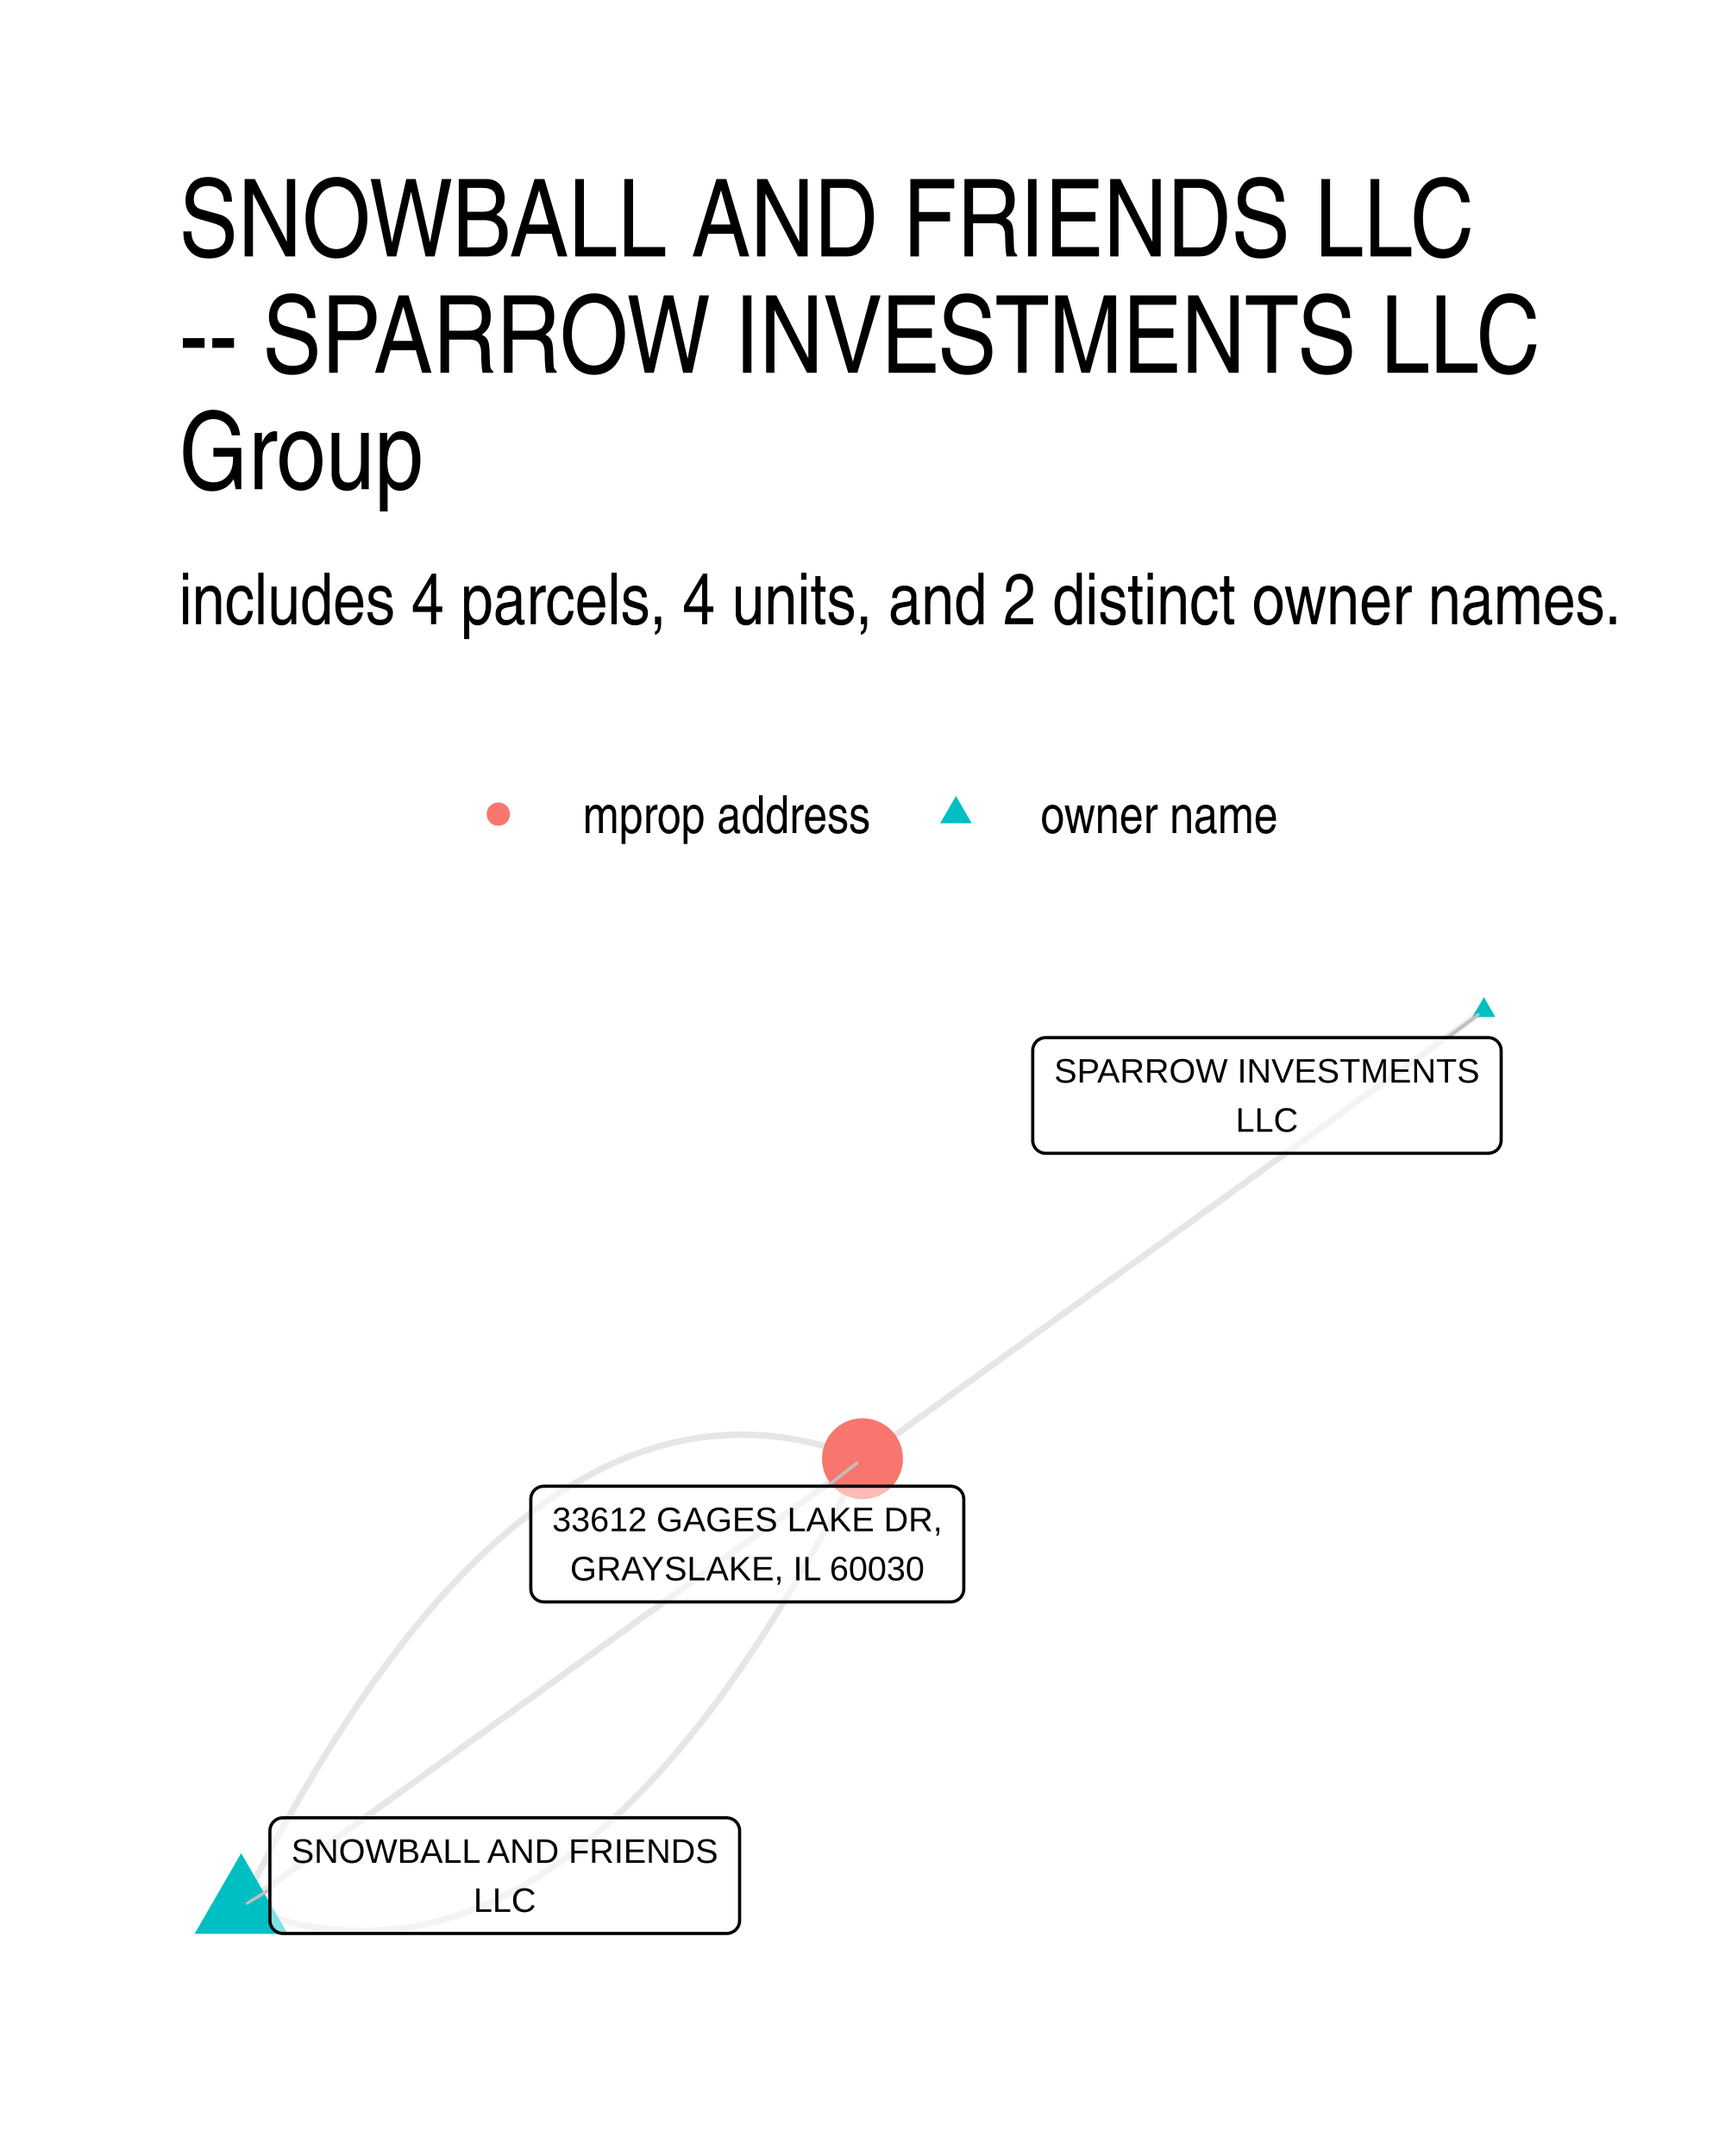
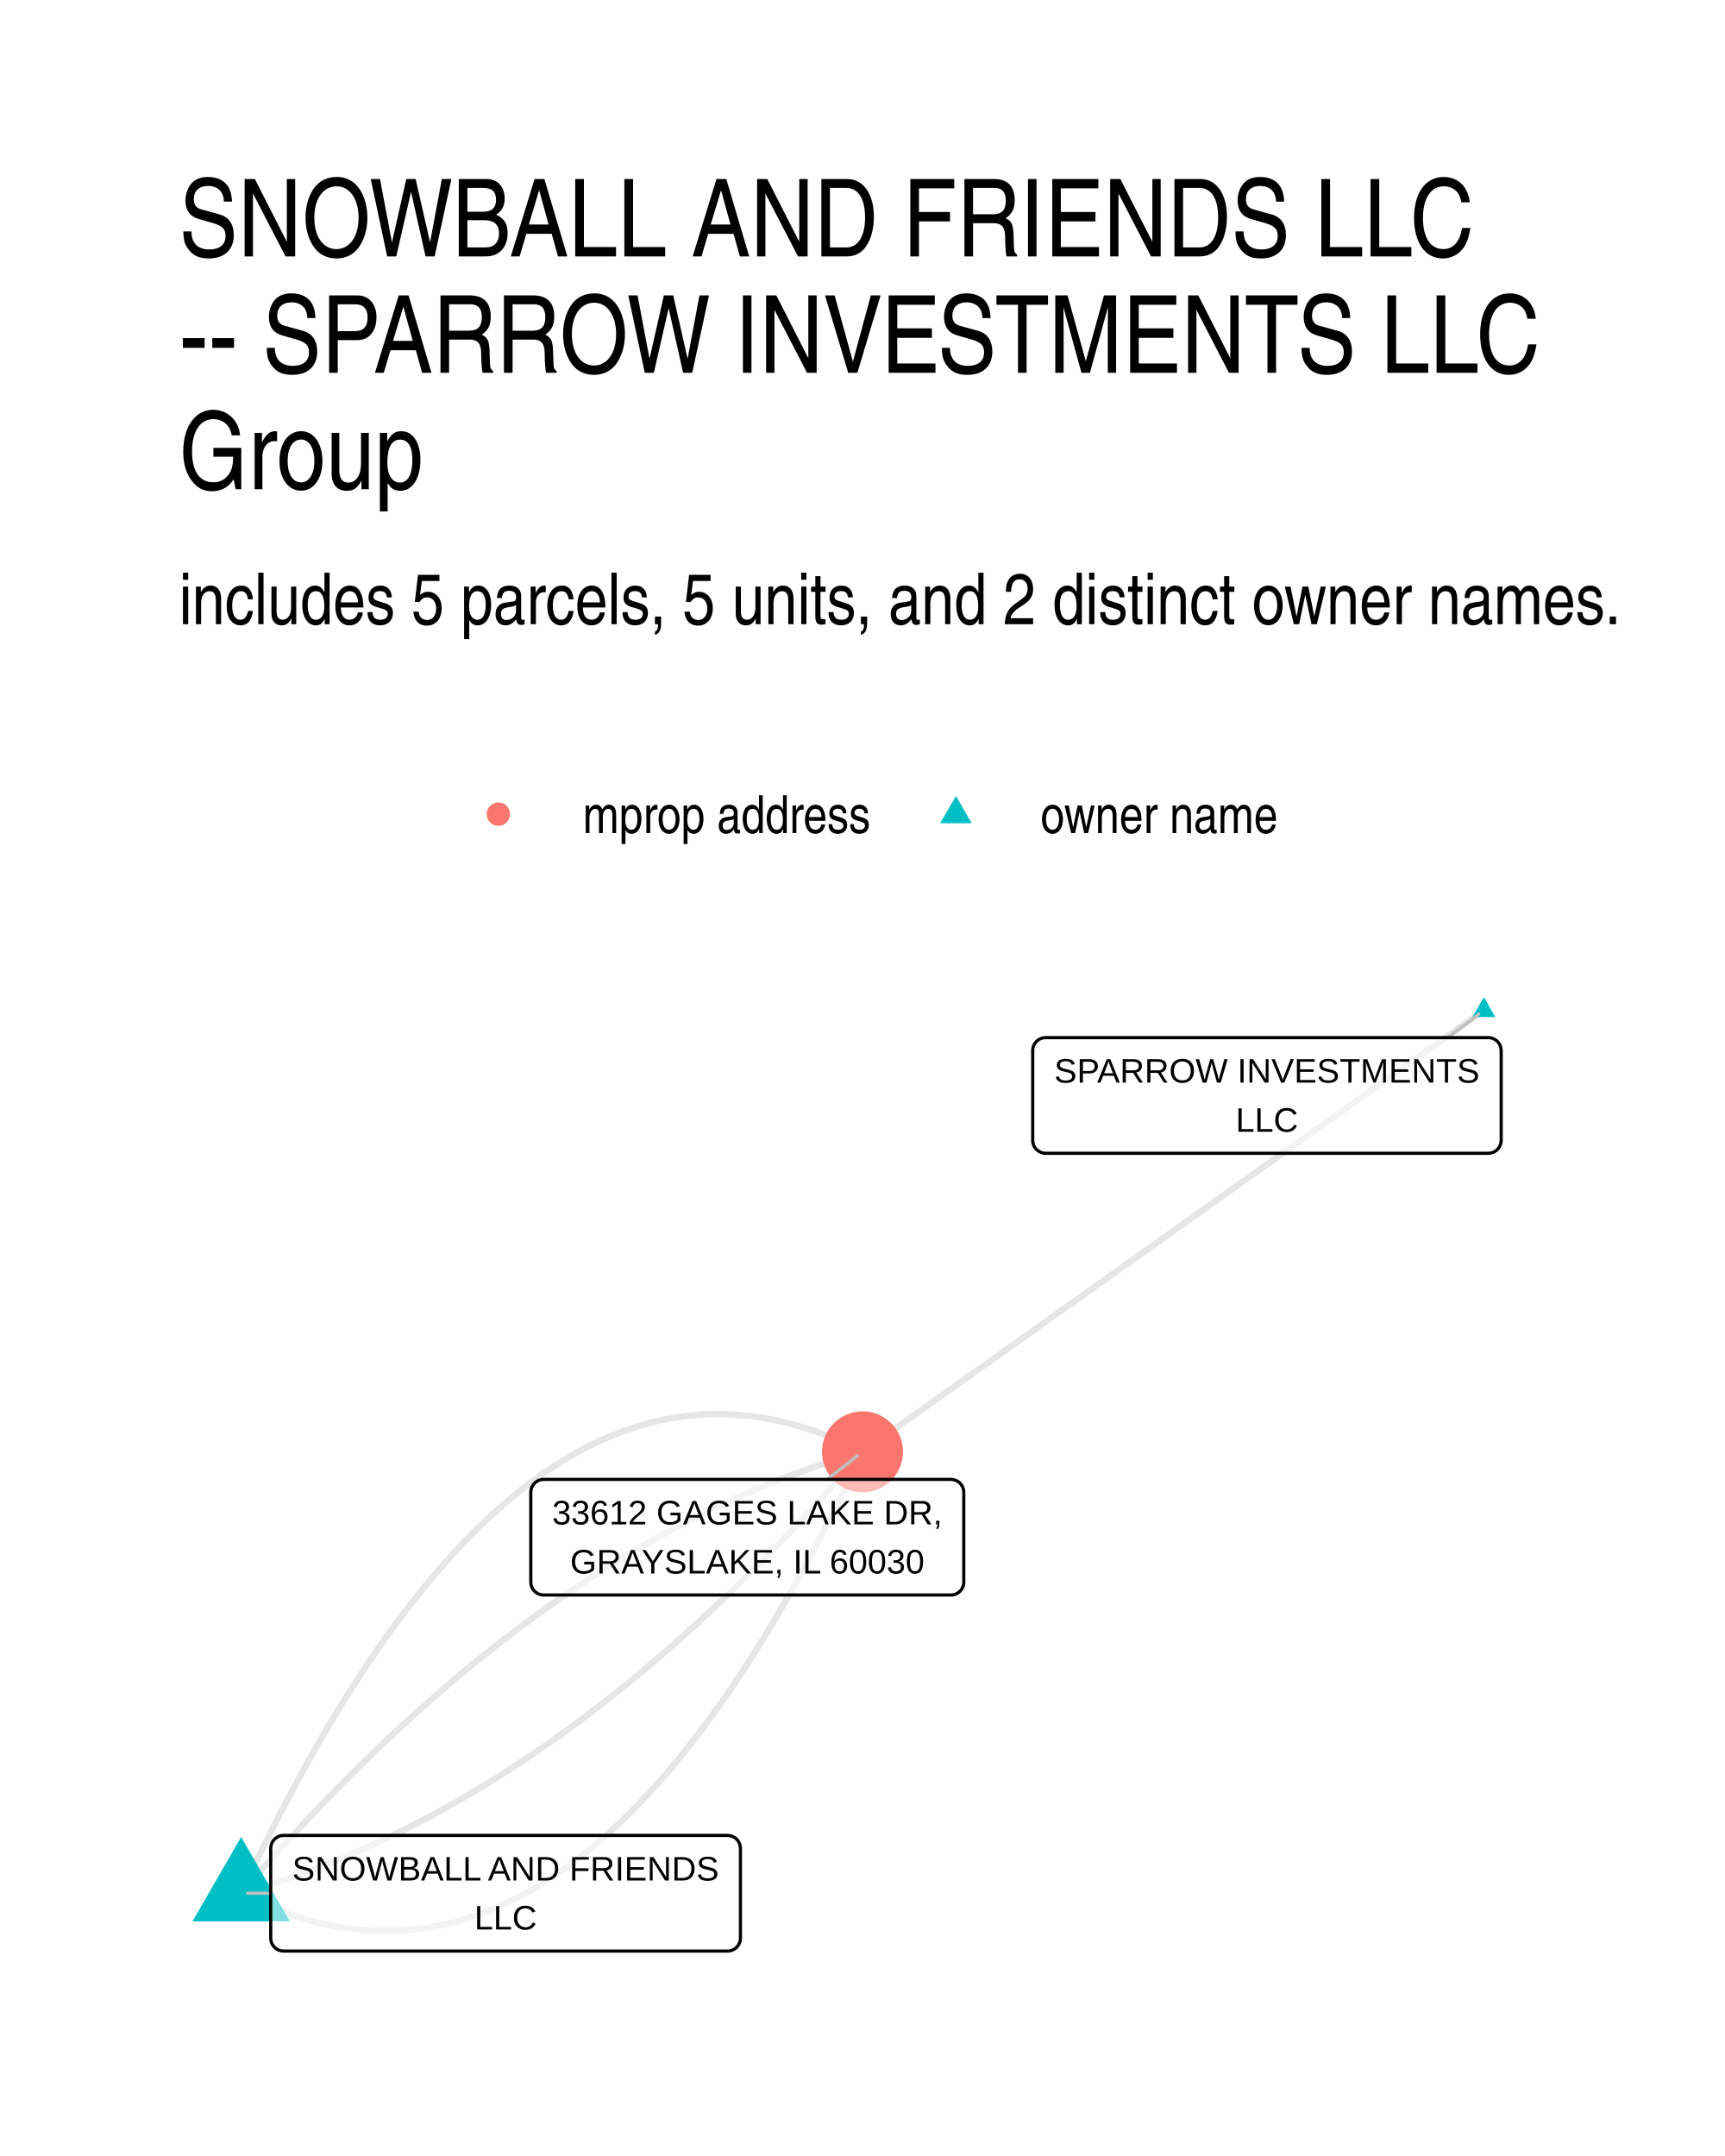
- <svg xmlns="http://www.w3.org/2000/svg" width="288.00pt" height="360.00pt" viewBox="0 0 288.00 360.00">
+ <svg xmlns="http://www.w3.org/2000/svg" width="384" height="480" viewBox="0 0 288 360">
  <g class="svglite">
    <defs>
-       <style type="text/css">
-     .svglite line, .svglite polyline, .svglite polygon, .svglite path, .svglite rect, .svglite circle {
-       fill: none;
-       stroke: #000000;
-       stroke-linecap: round;
-       stroke-linejoin: round;
-       stroke-miterlimit: 10.00;
-     }
-     .svglite text {
-       white-space: pre;
-     }
-     .svglite g.glyphgroup path {
-       fill: inherit;
-       stroke: none;
-     }
-   </style>
+       <style>.svglite line,.svglite polyline,.svglite polygon,.svglite path,.svglite circle{fill:none;stroke:#000000;stroke-linecap:round;stroke-linejoin:round;stroke-miterlimit:10.00}.svglite text{white-space:pre}.svglite g.glyphgroup path{fill:inherit;stroke:none}</style>
    </defs>
-     <rect width="100%" height="100%" style="stroke: none; fill: #FFFFFF;" />
+     <rect width="100%" height="100%" style="stroke-linecap:round;stroke-linejoin:round;stroke-miterlimit:10.00;stroke:none;fill:#FFFFFF" />
    <defs>
      <clipPath id="cpMC4wMHwyODguMDB8MC4wMHwzNjAuMDA=">
-         <rect x="0.00" y="0.00" width="288.00" height="360.00" />
+         <path d="M0 0h288v360H0z" />
      </clipPath>
    </defs>
    <g clip-path="url(#cpMC4wMHwyODguMDB8MC4wMHwzNjAuMDA=)">
-       <rect x="0.00" y="0" width="288.00" height="360.00" style="stroke-width: 1.07; stroke: none; fill: #FFFFFF;" />
+       <path d="M0 0h288v360H0z" style="stroke-width:1.07;stroke:none;fill:#FFFFFF" />
    </g>
    <defs>
      <clipPath id="cpMjkuODl8MjU4LjExfDE2MS4wMnwzMzAuMTE=">
-         <rect x="29.89" y="161.02" width="228.22" height="169.09" />
+         <path d="M29.89 161.02h228.22v169.09H29.89z" />
      </clipPath>
    </defs>
    <g clip-path="url(#cpMjkuODl8MjU4LjExfDE2MS4wMnwzMzAuMTE=)">
-       <polyline points="247.74,168.70 246.69,169.46 245.64,170.22 244.59,170.97 243.55,171.73 242.50,172.48 241.45,173.24 240.40,174.00 239.36,174.75 238.31,175.51 237.26,176.27 236.21,177.02 235.16,177.78 234.12,178.53 233.07,179.29 232.02,180.05 230.97,180.80 229.92,181.56 228.88,182.32 227.83,183.07 226.78,183.83 225.73,184.58 224.69,185.34 223.64,186.10 222.59,186.85 221.54,187.61 220.49,188.36 219.45,189.12 218.40,189.88 217.35,190.63 216.30,191.39 215.25,192.15 214.21,192.90 213.16,193.66 212.11,194.41 211.06,195.17 210.02,195.93 208.97,196.68 207.92,197.44 206.87,198.20 205.82,198.95 204.78,199.71 203.73,200.46 202.68,201.22 201.63,201.98 200.58,202.73 199.54,203.49 198.49,204.25 197.44,205.00 196.39,205.76 195.35,206.51 194.30,207.27 193.25,208.03 192.20,208.78 191.15,209.54 190.11,210.29 189.06,211.05 188.01,211.81 186.96,212.56 185.91,213.32 184.87,214.08 183.82,214.83 182.77,215.59 181.72,216.34 180.68,217.10 179.63,217.86 178.58,218.61 177.53,219.37 176.48,220.13 175.44,220.88 174.39,221.64 173.34,222.39 172.29,223.15 171.24,223.91 170.20,224.66 169.15,225.42 168.10,226.18 167.05,226.93 166.01,227.69 164.96,228.44 163.91,229.20 162.86,229.96 161.81,230.71 160.77,231.47 159.72,232.23 158.67,232.98 157.62,233.74 156.57,234.49 155.53,235.25 154.48,236.01 153.43,236.76 152.38,237.52 151.34,238.27 150.29,239.03 149.24,239.79 148.19,240.54 147.14,241.30 146.10,242.06 145.05,242.81 144.00,243.57 " style="stroke-width: 1.07; stroke: #000000; stroke-opacity: 0.10; stroke-linecap: butt;" />
-       <polyline points="40.26,318.42 41.38,318.84 42.50,319.25 43.62,319.63 44.74,319.98 45.85,320.31 46.96,320.62 48.08,320.91 49.19,321.16 50.29,321.40 51.40,321.61 52.51,321.80 53.61,321.96 54.71,322.10 55.82,322.21 56.92,322.30 58.01,322.37 59.11,322.41 60.21,322.43 61.30,322.42 62.39,322.39 63.48,322.33 64.57,322.25 65.66,322.15 66.75,322.02 67.83,321.87 68.92,321.69 70.00,321.49 71.08,321.27 72.16,321.02 73.24,320.75 74.31,320.45 75.39,320.13 76.46,319.79 77.53,319.42 78.60,319.02 79.67,318.61 80.74,318.16 81.80,317.70 82.87,317.21 83.93,316.69 84.99,316.15 86.05,315.59 87.11,315.01 88.17,314.39 89.22,313.76 90.28,313.10 91.33,312.42 92.38,311.71 93.43,310.98 94.48,310.22 95.52,309.44 96.57,308.64 97.61,307.81 98.65,306.95 99.69,306.08 100.73,305.18 101.77,304.25 102.81,303.30 103.84,302.33 104.87,301.33 105.90,300.31 106.93,299.26 107.96,298.19 108.99,297.10 110.02,295.98 111.04,294.84 112.06,293.67 113.08,292.48 114.10,291.26 115.12,290.02 116.14,288.76 117.15,287.47 118.17,286.16 119.18,284.83 120.19,283.47 121.20,282.08 122.21,280.67 123.21,279.24 124.22,277.78 125.22,276.30 126.22,274.80 127.22,273.27 128.22,271.71 129.22,270.14 130.21,268.53 131.21,266.91 132.20,265.26 133.19,263.58 134.18,261.88 135.17,260.16 136.16,258.41 137.14,256.64 138.13,254.85 139.11,253.03 140.09,251.18 141.07,249.32 142.05,247.42 143.03,245.51 144.00,243.57 " style="stroke-width: 1.07; stroke: #000000; stroke-opacity: 0.10; stroke-linecap: butt;" />
-       <polyline points="40.26,318.42 41.31,317.66 42.36,316.90 43.41,316.15 44.45,315.39 45.50,314.64 46.55,313.88 47.60,313.12 48.64,312.37 49.69,311.61 50.74,310.86 51.79,310.10 52.84,309.34 53.88,308.59 54.93,307.83 55.98,307.07 57.03,306.32 58.08,305.56 59.12,304.81 60.17,304.05 61.22,303.29 62.27,302.54 63.31,301.78 64.36,301.03 65.41,300.27 66.46,299.51 67.51,298.76 68.55,298.00 69.60,297.25 70.65,296.49 71.70,295.73 72.75,294.98 73.79,294.22 74.84,293.47 75.89,292.71 76.94,291.95 77.98,291.20 79.03,290.44 80.08,289.69 81.13,288.93 82.18,288.17 83.22,287.42 84.27,286.66 85.32,285.91 86.37,285.15 87.42,284.39 88.46,283.64 89.51,282.88 90.56,282.13 91.61,281.37 92.66,280.61 93.70,279.86 94.75,279.10 95.80,278.35 96.85,277.59 97.89,276.83 98.94,276.08 99.99,275.32 101.04,274.57 102.09,273.81 103.13,273.05 104.18,272.30 105.23,271.54 106.28,270.79 107.33,270.03 108.37,269.27 109.42,268.52 110.47,267.76 111.52,267.01 112.56,266.25 113.61,265.49 114.66,264.74 115.71,263.98 116.76,263.23 117.80,262.47 118.85,261.71 119.90,260.96 120.95,260.20 122.00,259.44 123.04,258.69 124.09,257.93 125.14,257.18 126.19,256.42 127.23,255.66 128.28,254.91 129.33,254.15 130.38,253.40 131.43,252.64 132.47,251.88 133.52,251.13 134.57,250.37 135.62,249.62 136.67,248.86 137.71,248.10 138.76,247.35 139.81,246.59 140.86,245.84 141.90,245.08 142.95,244.32 144.00,243.57 " style="stroke-width: 1.07; stroke: #000000; stroke-opacity: 0.10; stroke-linecap: butt;" />
-       <polyline points="40.26,318.42 41.24,316.48 42.21,314.56 43.19,312.67 44.17,310.80 45.15,308.96 46.13,307.14 47.12,305.34 48.10,303.57 49.09,301.82 50.08,300.10 51.07,298.40 52.06,296.73 53.05,295.08 54.05,293.45 55.04,291.85 56.04,290.27 57.04,288.72 58.04,287.19 59.04,285.68 60.04,284.20 61.05,282.74 62.06,281.31 63.06,279.90 64.07,278.52 65.08,277.16 66.10,275.82 67.11,274.51 68.12,273.22 69.14,271.96 70.16,270.72 71.18,269.50 72.20,268.31 73.22,267.15 74.25,266.00 75.27,264.89 76.30,263.79 77.33,262.72 78.36,261.67 79.39,260.65 80.42,259.65 81.46,258.68 82.49,257.73 83.53,256.81 84.57,255.91 85.61,255.03 86.65,254.18 87.70,253.35 88.74,252.54 89.79,251.76 90.83,251.01 91.88,250.28 92.93,249.57 93.99,248.88 95.04,248.22 96.10,247.59 97.15,246.98 98.21,246.39 99.27,245.83 100.33,245.29 101.39,244.78 102.46,244.29 103.52,243.82 104.59,243.38 105.66,242.96 106.73,242.57 107.80,242.20 108.88,241.85 109.95,241.53 111.03,241.23 112.10,240.96 113.18,240.71 114.26,240.49 115.35,240.29 116.43,240.11 117.51,239.96 118.60,239.83 119.69,239.73 120.78,239.65 121.87,239.60 122.96,239.56 124.06,239.56 125.15,239.58 126.25,239.62 127.35,239.68 128.45,239.77 129.55,239.89 130.65,240.02 131.75,240.19 132.86,240.37 133.97,240.58 135.08,240.82 136.19,241.08 137.30,241.36 138.41,241.67 139.53,242.00 140.64,242.36 141.76,242.74 142.88,243.14 144.00,243.57 " style="stroke-width: 1.07; stroke: #000000; stroke-opacity: 0.10; stroke-linecap: butt;" />
-       <polygon points="247.74,166.49 249.65,169.81 245.82,169.81 " style="stroke-width: 0.71; stroke: none; fill: #00BFC4;" />
-       <polygon points="40.26,309.43 48.04,322.91 32.48,322.91 " style="stroke-width: 0.71; stroke: none; fill: #00BFC4;" />
-       <circle cx="144.00" cy="243.57" r="6.76" style="stroke-width: 0.71; stroke: none; fill: #F8766D;" />
-       <line x1="241.68" y1="173.26" x2="246.79" y2="169.41" style="stroke-width: 0.53; stroke: #BFBFBF;" />
-       <line x1="45.06" y1="315.47" x2="41.30" y2="317.78" style="stroke-width: 0.53; stroke: #BFBFBF;" />
-       <line x1="138.10" y1="248.16" x2="143.07" y2="244.29" style="stroke-width: 0.53; stroke: #BFBFBF;" />
-       <polygon points="174.58,192.57 248.47,192.57 248.39,192.57 248.73,192.55 249.07,192.48 249.40,192.36 249.70,192.19 249.97,191.97 250.20,191.71 250.38,191.41 250.52,191.09 250.60,190.76 250.63,190.41 250.63,190.41 250.63,175.42 250.63,175.42 250.60,175.07 250.52,174.73 250.38,174.41 250.20,174.12 249.97,173.86 249.70,173.64 249.40,173.47 249.07,173.34 248.73,173.27 248.47,173.26 174.58,173.26 174.84,173.27 174.49,173.26 174.14,173.30 173.81,173.40 173.50,173.55 173.21,173.74 172.96,173.99 172.75,174.26 172.59,174.57 172.48,174.90 172.42,175.24 172.42,175.42 172.42,190.41 172.42,190.24 172.42,190.58 172.48,190.93 172.59,191.26 172.75,191.56 172.96,191.84 173.21,192.08 173.50,192.28 173.81,192.43 174.14,192.53 174.49,192.57 " style="stroke-width: 0.53; fill: #FFFFFF; fill-opacity: 0.50;" />
-       <text x="211.52" y="180.77" text-anchor="middle" style="font-size: 5.69px; font-family: &quot;Liberation Sans&quot;;" textLength="71.02px" lengthAdjust="spacingAndGlyphs">SPARROW INVESTMENTS</text>
-       <text x="211.52" y="188.97" text-anchor="middle" style="font-size: 5.69px; font-family: &quot;Liberation Sans&quot;;" textLength="10.42px" lengthAdjust="spacingAndGlyphs">LLC</text>
-       <polygon points="47.22,322.84 121.32,322.84 121.24,322.84 121.58,322.83 121.92,322.76 122.25,322.63 122.55,322.46 122.82,322.24 123.05,321.98 123.24,321.68 123.37,321.37 123.46,321.03 123.48,320.68 123.48,320.68 123.48,305.69 123.48,305.69 123.46,305.34 123.37,305.01 123.24,304.69 123.05,304.39 122.82,304.13 122.55,303.91 122.25,303.74 121.92,303.62 121.58,303.55 121.32,303.53 47.22,303.53 47.49,303.55 47.14,303.53 46.79,303.57 46.46,303.67 46.14,303.82 45.86,304.02 45.61,304.26 45.40,304.54 45.24,304.84 45.13,305.17 45.07,305.52 45.06,305.69 45.06,320.68 45.07,320.51 45.07,320.85 45.13,321.20 45.24,321.53 45.40,321.84 45.61,322.11 45.86,322.35 46.14,322.55 46.46,322.70 46.79,322.80 47.14,322.84 " style="stroke-width: 0.53; fill: #FFFFFF; fill-opacity: 0.50;" />
-       <text x="84.27" y="311.05" text-anchor="middle" style="font-size: 5.69px; font-family: &quot;Liberation Sans&quot;;" textLength="71.22px" lengthAdjust="spacingAndGlyphs">SNOWBALL AND FRIENDS</text>
-       <text x="84.27" y="319.24" text-anchor="middle" style="font-size: 5.69px; font-family: &quot;Liberation Sans&quot;;" textLength="10.42px" lengthAdjust="spacingAndGlyphs">LLC</text>
-       <polygon points="90.78,267.48 158.75,267.48 158.66,267.47 159.01,267.46 159.35,267.39 159.68,267.27 159.98,267.09 160.25,266.87 160.48,266.61 160.66,266.32 160.80,266.00 160.88,265.66 160.91,265.32 160.91,265.32 160.91,250.32 160.91,250.32 160.88,249.98 160.80,249.64 160.66,249.32 160.48,249.03 160.25,248.77 159.98,248.55 159.68,248.37 159.35,248.25 159.01,248.18 158.75,248.16 90.78,248.16 91.04,248.18 90.69,248.17 90.35,248.21 90.01,248.30 89.70,248.45 89.41,248.65 89.16,248.89 88.95,249.17 88.79,249.48 88.68,249.81 88.63,250.15 88.62,250.32 88.62,265.32 88.63,265.14 88.63,265.49 88.68,265.83 88.79,266.16 88.95,266.47 89.16,266.75 89.41,266.99 89.70,267.19 90.01,267.34 90.35,267.43 90.69,267.47 " style="stroke-width: 0.53; fill: #FFFFFF; fill-opacity: 0.50;" />
-       <text x="124.77" y="255.68" text-anchor="middle" style="font-size: 5.69px; font-family: &quot;Liberation Sans&quot;;" textLength="65.09px" lengthAdjust="spacingAndGlyphs">33612 GAGES LAKE DR,</text>
-       <text x="124.77" y="263.88" text-anchor="middle" style="font-size: 5.69px; font-family: &quot;Liberation Sans&quot;;" textLength="59.08px" lengthAdjust="spacingAndGlyphs">GRAYSLAKE, IL 60030</text>
+       <path d="m247.74 168.7-1.05.75-1.05.74-1.05.75-1.04.74-1.05.75-1.05.74-1.05.75-1.04.74-1.05.75-1.05.74-1.05.74-1.05.75-1.04.74-1.05.75-1.05.74-1.05.75-1.05.74-1.04.75-1.05.74-1.05.75-1.05.74-1.04.75-1.05.74-1.05.74-1.05.75-1.05.74-1.04.75-1.05.74-1.05.75-1.05.74-1.05.75-1.04.74-1.05.75-1.05.74-1.05.75-1.04.74-1.05.75-1.05.74-1.05.74-1.05.75-1.04.74-1.05.75-1.05.74-1.05.75-1.05.74-1.04.75-1.05.74-1.05.75-1.05.74-1.04.75-1.05.74-1.05.75-1.05.74-1.05.74-1.04.75-1.05.74-1.05.75-1.05.74-1.05.75-1.04.74-1.05.75-1.05.74-1.05.75-1.04.74-1.05.75-1.05.74-1.05.74-1.05.75-1.04.74-1.05.75-1.05.74-1.05.75-1.05.74-1.04.75-1.05.74-1.05.75-1.05.74-1.04.75-1.05.74-1.05.75-1.05.74-1.05.74-1.04.75-1.05.74-1.05.75-1.05.74-1.05.75-1.04.74-1.05.75-1.05.74-1.05.75-1.04.74-1.05.75-1.05.74-1.05.75-1.05.74-1.04.74-1.05.75-1.05.74M40.26 316.13l1.13.56 1.13.54 1.13.52 1.12.49 1.12.46 1.13.43 1.12.41 1.11.38 1.12.35 1.11.33 1.12.3 1.11.27 1.11.25 1.11.21 1.1.2 1.11.16 1.1.14 1.1.11 1.1.09 1.1.06 1.1.03 1.09.01 1.09-.03 1.1-.04 1.09-.08 1.08-.1 1.09-.13 1.08-.16 1.09-.18 1.08-.21 1.08-.23 1.08-.26 1.07-.29 1.08-.32 1.07-.34 1.07-.37 1.07-.4 1.07-.42 1.07-.45 1.06-.48 1.06-.5 1.06-.53 1.06-.56 1.06-.58 1.06-.61 1.05-.64 1.05-.67 1.06-.69 1.05-.71 1.04-.75 1.05-.77 1.04-.8 1.05-.82 1.04-.85 1.04-.88 1.04-.91 1.03-.93 1.04-.96 1.03-.98 1.03-1.02 1.03-1.03 1.03-1.07 1.02-1.09 1.03-1.12 1.02-1.15 1.02-1.17 1.02-1.2 1.02-1.23 1.02-1.25 1.01-1.28 1.01-1.31 1.01-1.33 1.01-1.36 1.01-1.39 1.01-1.41 1-1.44 1-1.47 1-1.49 1-1.53 1-1.54 1-1.58.99-1.6 1-1.63.99-1.65.99-1.68.98-1.71.99-1.74.98-1.76.99-1.79.98-1.81.98-1.84.97-1.87.98-1.9.97-1.92.98-1.95.97-1.98.97-2 .96-2.03.97-2.06" style="stroke-width:1.07;stroke:#000000;stroke-opacity:0.10;stroke-linecap:butt" />
+       <path d="m40.26 316.13 1.08-.31 1.07-.32 1.08-.32 1.07-.34 1.07-.34 1.07-.35 1.08-.36 1.07-.37 1.07-.38 1.07-.39 1.07-.39 1.07-.41 1.07-.41 1.06-.43 1.07-.43 1.07-.44 1.06-.45 1.07-.46 1.06-.47 1.07-.47 1.06-.49 1.07-.49 1.06-.51 1.06-.51 1.06-.52 1.07-.53 1.06-.54 1.06-.55 1.06-.55 1.05-.57 1.06-.58 1.06-.58 1.06-.59 1.06-.6 1.05-.61 1.06-.62 1.05-.63 1.06-.64 1.05-.65 1.05-.65 1.06-.67 1.05-.67 1.05-.68 1.05-.69 1.05-.7 1.05-.71 1.05-.72 1.05-.72 1.05-.74 1.05-.74 1.05-.76 1.04-.76 1.05-.77 1.04-.78 1.05-.79 1.04-.8 1.05-.81 1.04-.81 1.04-.83 1.05-.83 1.04-.84 1.04-.85 1.04-.86 1.04-.87 1.04-.88 1.04-.89 1.04-.9 1.03-.9 1.04-.92 1.04-.92 1.03-.93 1.04-.94 1.03-.95 1.04-.96 1.03-.97 1.04-.97 1.03-.99 1.03-.99 1.03-1.01 1.03-1.01 1.04-1.02 1.03-1.03 1.02-1.04 1.03-1.05 1.03-1.05 1.03-1.07 1.03-1.07 1.02-1.09 1.03-1.09 1.03-1.1 1.02-1.11 1.02-1.12 1.03-1.13 1.02-1.14 1.02-1.14 1.03-1.16 1.02-1.16 1.02-1.17 1.02-1.19M40.26 316.13l1.02-1.19 1.02-1.17 1.03-1.16 1.02-1.16 1.02-1.14 1.02-1.14 1.03-1.13 1.02-1.12 1.03-1.11 1.02-1.1 1.03-1.09 1.03-1.09 1.02-1.07 1.03-1.07 1.03-1.05 1.03-1.05 1.03-1.04 1.03-1.03 1.03-1.02 1.03-1.01 1.03-1.01 1.03-.99 1.04-.99 1.03-.97 1.03-.97 1.04-.96 1.03-.95 1.04-.94 1.03-.93 1.04-.92 1.04-.92 1.04-.9 1.03-.9 1.04-.89 1.04-.88 1.04-.87 1.04-.86 1.04-.85 1.05-.84 1.04-.83 1.04-.83 1.04-.81 1.05-.81 1.04-.8 1.05-.79 1.04-.78 1.05-.77 1.05-.76 1.04-.76 1.05-.74 1.05-.74 1.05-.72 1.05-.72 1.05-.71 1.05-.7 1.05-.69 1.05-.68 1.06-.67 1.05-.67 1.05-.65 1.06-.65 1.05-.64 1.06-.63 1.05-.62 1.06-.61 1.05-.6 1.06-.59 1.06-.58 1.06-.58 1.06-.57 1.06-.55 1.06-.55 1.06-.54 1.06-.53 1.06-.52 1.06-.51 1.07-.51 1.06-.49 1.06-.49 1.07-.47 1.06-.47 1.07-.46 1.06-.45 1.07-.44 1.07-.43 1.07-.43 1.07-.41 1.06-.41 1.07-.39 1.07-.39 1.07-.38 1.08-.37 1.07-.36 1.07-.35 1.07-.34 1.08-.34 1.07-.32 1.08-.32 1.07-.31" style="stroke-width:1.07;stroke:#000000;stroke-opacity:0.10;stroke-linecap:butt" />
+       <path d="m40.26 316.13.97-2.06.97-2.03.96-2 .98-1.98.97-1.95.97-1.92.98-1.9.98-1.87.98-1.84.98-1.81.98-1.79.98-1.76.99-1.74.99-1.71.99-1.68.99-1.65.99-1.63.99-1.6 1-1.58 1-1.54 1-1.53 1-1.49 1-1.47 1.01-1.44 1-1.41 1.01-1.39 1.01-1.36 1.01-1.33 1.01-1.31 1.02-1.28 1.01-1.25L72 263.6l1.02-1.2 1.02-1.17 1.02-1.15 1.03-1.12 1.02-1.09 1.03-1.06 1.03-1.04 1.03-1.02 1.04-.98 1.03-.96 1.04-.93 1.03-.91 1.04-.88 1.05-.85 1.04-.82 1.04-.8 1.05-.77 1.05-.75 1.05-.71 1.05-.69 1.05-.67 1.05-.64 1.06-.61 1.06-.58 1.06-.56 1.06-.53 1.06-.5 1.07-.48 1.06-.45 1.07-.42 1.07-.4 1.07-.37 1.08-.34 1.07-.32 1.08-.29 1.07-.26 1.08-.23 1.09-.21 1.08-.18 1.08-.16 1.09-.13 1.09-.1 1.09-.08 1.09-.04 1.09-.03 1.1.01 1.09.03 1.1.06 1.1.09 1.1.11 1.1.14 1.11.16 1.11.2 1.1.21 1.11.25 1.11.27 1.12.3 1.11.33 1.12.35 1.12.38 1.12.41 1.12.43 1.12.46 1.13.49 1.12.52 1.13.54 1.13.56" style="stroke-width:1.07;stroke:#000000;stroke-opacity:0.10;stroke-linecap:butt" />
+       <path d="m247.74 166.49 1.91 3.32h-3.83zM40.26 306.73l8.14 14.09H32.13z" style="stroke-width:0.71;stroke:none;fill:#00BFC4" />
+       <circle cx="144" cy="242.42" r="6.76" style="stroke-width:0.71;stroke:none;fill:#F8766D" />
+       <path d="m241.68 173.26 5.21-3.92M45.2 316.13h-3.87m96.77-69.11 5.06-3.94" style="stroke-width:0.53;stroke:#BFBFBF" />
+       <path d="M174.58 192.57h73.89-.08l.34-.02.34-.07.33-.12.3-.17.27-.22.23-.26.18-.3.14-.32.08-.33.03-.35h0v-14.99h0l-.03-.35-.08-.34-.14-.32-.18-.29-.23-.26-.27-.22-.3-.17-.33-.13-.34-.07-.26-.01h-73.89l.26.01-.35-.01-.35.04-.33.1-.31.15-.29.19-.25.25-.21.27-.16.31-.11.33-.06.34v15.17-.17.34l.06.35.11.33.16.3.21.28.25.24.29.2.31.15.33.1.35.04z" style="stroke-width:0.53;fill:#FFFFFF;fill-opacity:0.50" />
+       <text x="211.52" y="180.77" lengthAdjust="spacingAndGlyphs" style="font-size:5.69px;font-family:&quot;Liberation Sans&quot;" text-anchor="middle" textLength="71.02">SPARROW INVESTMENTS</text>
+       <text x="211.52" y="188.97" lengthAdjust="spacingAndGlyphs" style="font-size:5.69px;font-family:&quot;Liberation Sans&quot;" text-anchor="middle" textLength="10.42">LLC</text>
+       <path d="M47.36 325.78h74.1-.09l.35-.01.34-.07.32-.13.31-.17.26-.22.24-.26.18-.29.14-.32.08-.34.03-.35h0v-14.99h0l-.03-.35-.08-.33-.14-.32-.18-.3-.24-.26-.26-.22-.31-.17-.32-.12-.34-.07-.26-.02h-74.1l.26.02-.35-.02-.34.04-.34.1-.31.15-.29.2-.25.24-.21.28-.16.3-.11.33-.05.35-.01.17v14.99l.01-.17v.35l.05.34.11.33.16.31.21.27.25.24.29.2.31.15.34.1.34.04z" style="stroke-width:0.53;fill:#FFFFFF;fill-opacity:0.50" />
+       <text x="84.41" y="313.99" lengthAdjust="spacingAndGlyphs" style="font-size:5.69px;font-family:&quot;Liberation Sans&quot;" text-anchor="middle" textLength="71.22">SNOWBALL AND FRIENDS</text>
+       <text x="84.41" y="322.18" lengthAdjust="spacingAndGlyphs" style="font-size:5.69px;font-family:&quot;Liberation Sans&quot;" text-anchor="middle" textLength="10.42">LLC</text>
+       <path d="M90.78 266.33h67.97-.09l.35-.01.34-.07.33-.13.3-.17.27-.22.23-.26.18-.29.14-.32.08-.34.03-.35h0v-14.99h0l-.03-.35-.08-.33-.14-.32-.18-.3-.23-.26-.27-.22-.3-.17-.33-.12-.34-.07-.26-.02H90.78l.26.02-.35-.02-.34.04-.34.1-.31.15-.29.2-.25.24-.21.28-.16.3-.11.33-.05.35-.01.17v14.99l.01-.17v.35l.05.34.11.33.16.31.21.27.25.24.29.2.31.15.34.1.34.04z" style="stroke-width:0.53;fill:#FFFFFF;fill-opacity:0.50" />
+       <text x="124.77" y="254.54" lengthAdjust="spacingAndGlyphs" style="font-size:5.69px;font-family:&quot;Liberation Sans&quot;" text-anchor="middle" textLength="65.09">33612 GAGES LAKE DR,</text>
+       <text x="124.77" y="262.73" lengthAdjust="spacingAndGlyphs" style="font-size:5.69px;font-family:&quot;Liberation Sans&quot;" text-anchor="middle" textLength="59.08">GRAYSLAKE, IL 60030</text>
    </g>
    <g clip-path="url(#cpMC4wMHwyODguMDB8MC4wMHwzNjAuMDA=)">
-       <circle cx="83.20" cy="135.94" r="1.95" style="stroke-width: 0.71; stroke: none; fill: #F8766D;" />
-       <polygon points="159.60,132.90 162.23,137.46 156.97,137.46 " style="stroke-width: 0.71; stroke: none; fill: #00BFC4;" />
-       <text x="97.32" y="139.10" style="font-size: 8.80px; font-weight: 0; font-family: &quot;Nimbus Sans Narrow&quot;;" textLength="48.16px" lengthAdjust="spacingAndGlyphs">mprop address</text>
-       <text x="173.72" y="139.10" style="font-size: 8.80px; font-weight: 0; font-family: &quot;Nimbus Sans Narrow&quot;;" textLength="39.72px" lengthAdjust="spacingAndGlyphs">owner name</text>
-       <text x="29.89" y="104.23" style="font-size: 12.00px; font-weight: 0; font-family: &quot;Nimbus Sans Narrow&quot;;" textLength="241.17px" lengthAdjust="spacingAndGlyphs">includes 4 parcels, 4 units, and 2 distinct owner names.</text>
-       <text x="29.89" y="42.81" style="font-size: 18.00px; font-weight: 0; font-family: &quot;Nimbus Sans Narrow&quot;;" textLength="223.03px" lengthAdjust="spacingAndGlyphs">SNOWBALL AND FRIENDS LLC</text>
-       <text x="29.89" y="62.25" style="font-size: 18.00px; font-weight: 0; font-family: &quot;Nimbus Sans Narrow&quot;;" textLength="232.88px" lengthAdjust="spacingAndGlyphs">-- SPARROW INVESTMENTS LLC</text>
-       <text x="29.89" y="81.69" style="font-size: 18.00px; font-weight: 0; font-family: &quot;Nimbus Sans Narrow&quot;;" textLength="44.27px" lengthAdjust="spacingAndGlyphs">Group</text>
+       <circle cx="83.2" cy="135.94" r="1.95" style="stroke-width:0.71;stroke:none;fill:#F8766D" />
+       <path d="m159.6 132.9 2.63 4.56h-5.26z" style="stroke-width:0.71;stroke:none;fill:#00BFC4" />
+       <text x="97.32" y="139.1" lengthAdjust="spacingAndGlyphs" style="font-size:8.80px;font-weight:0;font-family:&quot;Nimbus Sans Narrow&quot;" textLength="48.16">mprop address</text>
+       <text x="173.72" y="139.1" lengthAdjust="spacingAndGlyphs" style="font-size:8.80px;font-weight:0;font-family:&quot;Nimbus Sans Narrow&quot;" textLength="39.72">owner name</text>
+       <text x="29.89" y="104.23" lengthAdjust="spacingAndGlyphs" style="font-size:12.00px;font-weight:0;font-family:&quot;Nimbus Sans Narrow&quot;" textLength="241.17">includes 5 parcels, 5 units, and 2 distinct owner names.</text>
+       <text x="29.89" y="42.81" lengthAdjust="spacingAndGlyphs" style="font-size:18.00px;font-weight:0;font-family:&quot;Nimbus Sans Narrow&quot;" textLength="223.03">SNOWBALL AND FRIENDS LLC</text>
+       <text x="29.89" y="62.25" lengthAdjust="spacingAndGlyphs" style="font-size:18.00px;font-weight:0;font-family:&quot;Nimbus Sans Narrow&quot;" textLength="232.88">-- SPARROW INVESTMENTS LLC</text>
+       <text x="29.89" y="81.69" lengthAdjust="spacingAndGlyphs" style="font-size:18.00px;font-weight:0;font-family:&quot;Nimbus Sans Narrow&quot;" textLength="44.27">Group</text>
    </g>
  </g>
</svg>
